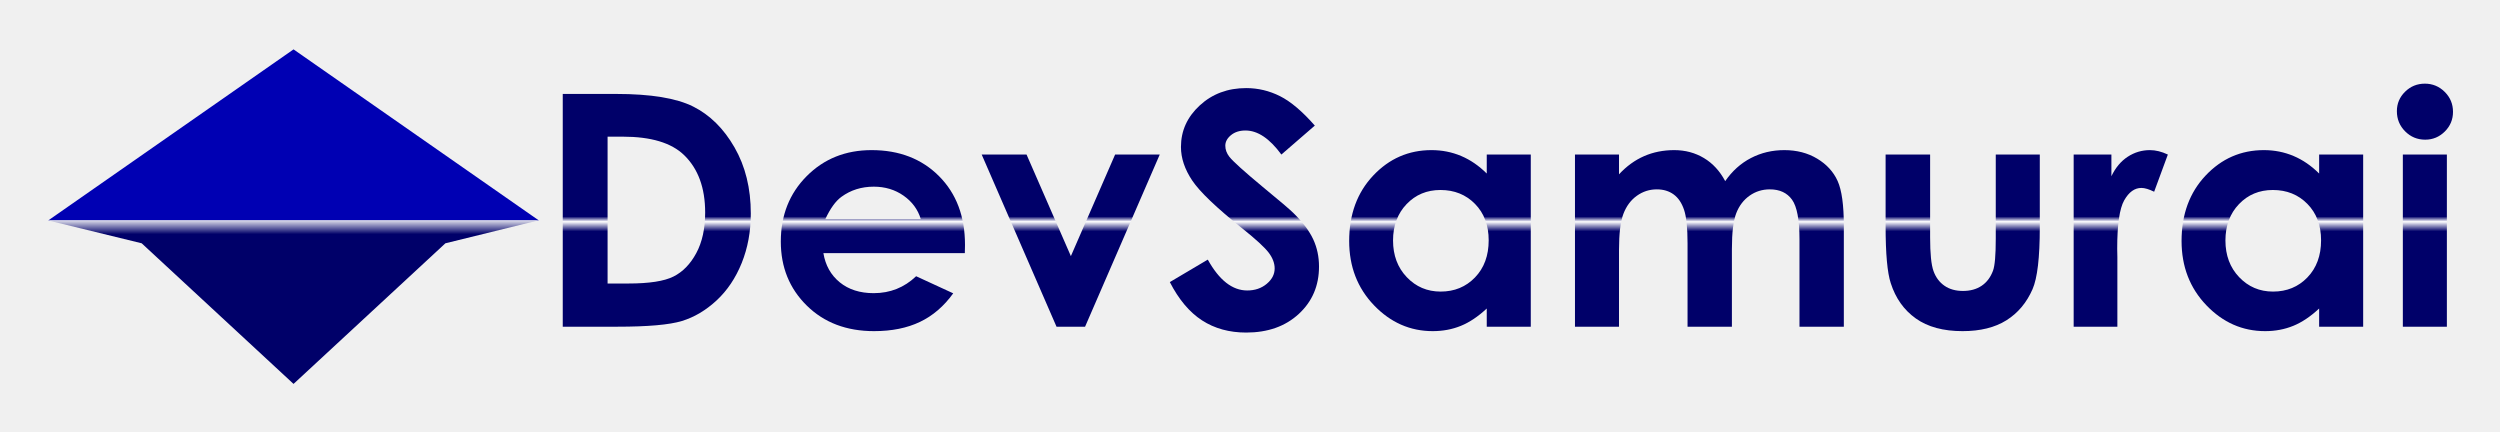
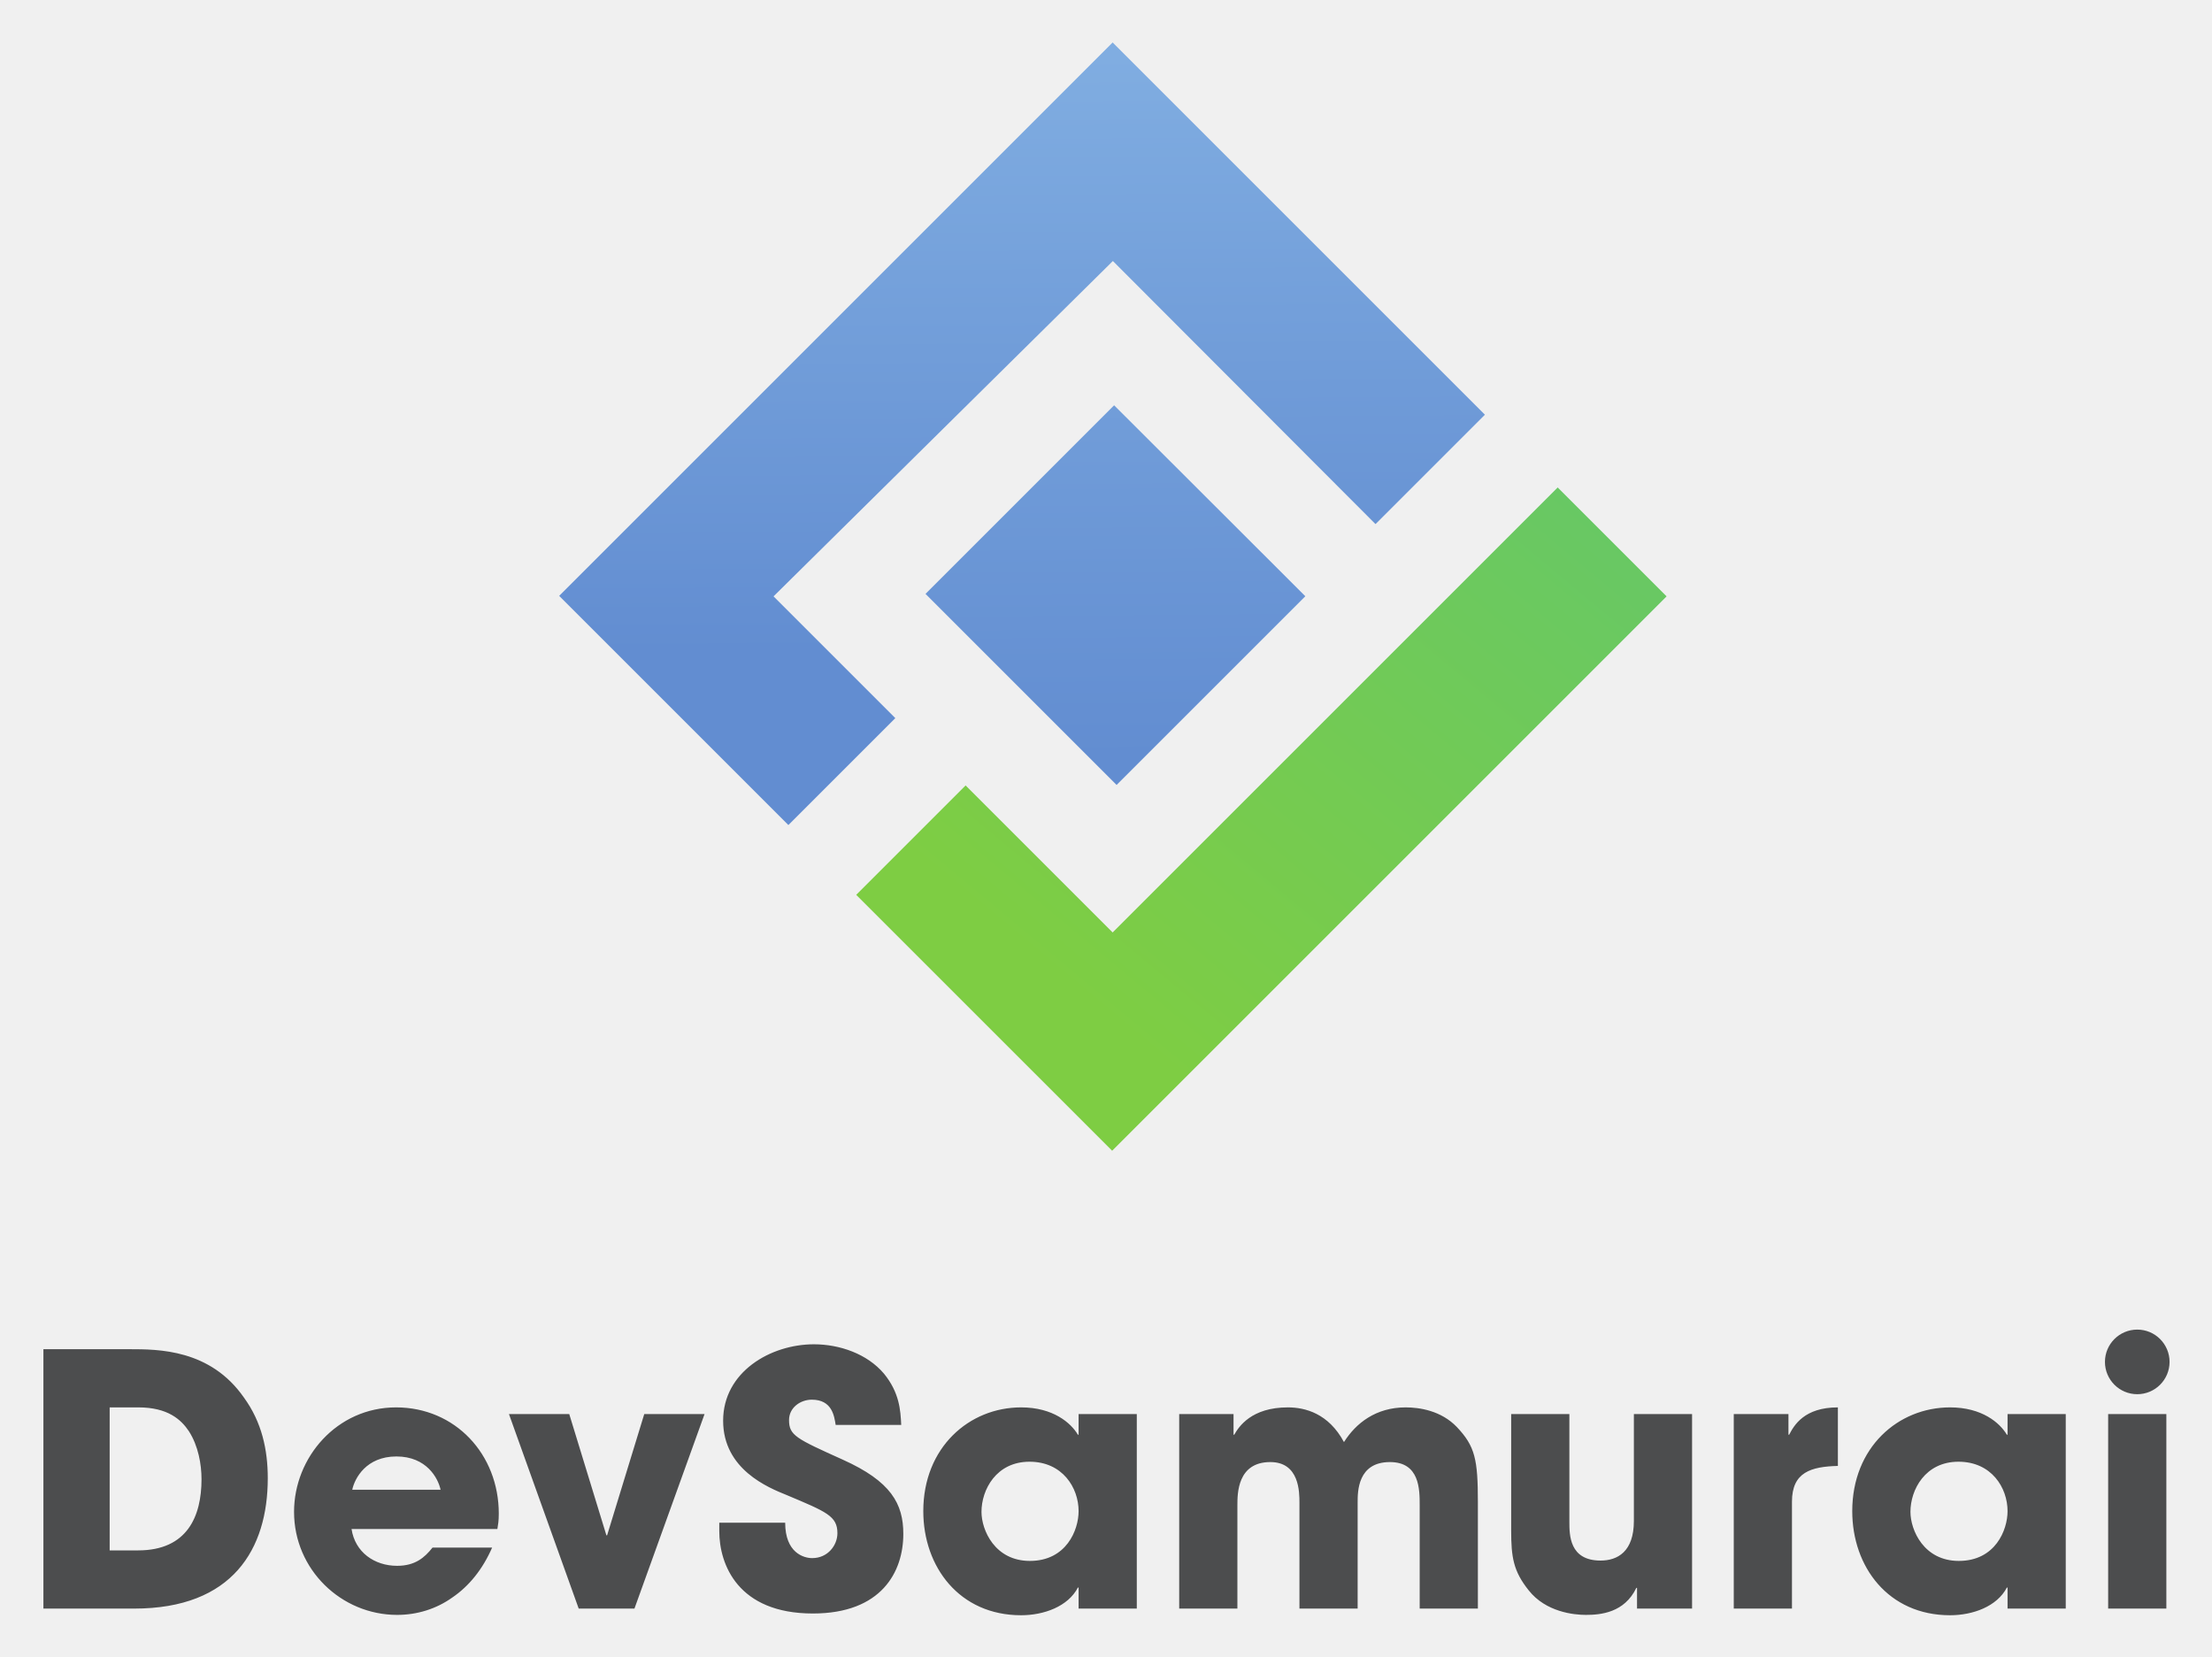
- <svg xmlns="http://www.w3.org/2000/svg" role="img" viewBox="-54.60 -54.60 5439.20 939.20">
+ <svg xmlns="http://www.w3.org/2000/svg" role="img" viewBox="-1.92 -5.92 983.84 736.84">
+   <style>svg {isolation:isolate}</style>
  <defs>
-     <linearGradient id="a" x1="0" x2="1" y1="0" y2="0" gradientTransform="matrix(0 -253.0654 -253.0654 0 437.485 315.11)" gradientUnits="userSpaceOnUse" spreadMethod="pad">
-       <stop offset="0" stop-color="#fff" stop-opacity="1" />
-       <stop offset=".103" stop-color="#000069" stop-opacity="1" />
-       <stop offset=".189" stop-color="#000069" stop-opacity="1" />
-       <stop offset="1" stop-color="#000069" stop-opacity="1" />
-     </linearGradient>
-     <linearGradient id="b" x1="0" x2="1" y1="0" y2="0" gradientTransform="matrix(0 -365.976 -365.976 0 1030.76 501.515)" gradientUnits="userSpaceOnUse" spreadMethod="pad">
-       <stop offset="0" stop-color="#000069" stop-opacity="1" />
-       <stop offset=".41" stop-color="#000069" stop-opacity="1" />
-       <stop offset=".502" stop-color="#000069" stop-opacity="1" />
-       <stop offset=".525" stop-color="#fff" stop-opacity="1" />
-       <stop offset=".568" stop-color="#000069" stop-opacity="1" />
-       <stop offset=".649" stop-color="#000069" stop-opacity="1" />
-       <stop offset="1" stop-color="#000069" stop-opacity="1" />
-     </linearGradient>
-     <linearGradient id="c" x1="0" x2="1" y1="0" y2="0" gradientTransform="matrix(0 -365.976 -365.976 0 1383.418 501.515)" gradientUnits="userSpaceOnUse" spreadMethod="pad">
-       <stop offset="0" stop-color="#000069" stop-opacity="1" />
-       <stop offset=".41" stop-color="#000069" stop-opacity="1" />
-       <stop offset=".502" stop-color="#000069" stop-opacity="1" />
-       <stop offset=".525" stop-color="#fff" stop-opacity="1" />
-       <stop offset=".568" stop-color="#000069" stop-opacity="1" />
-       <stop offset=".649" stop-color="#000069" stop-opacity="1" />
-       <stop offset="1" stop-color="#000069" stop-opacity="1" />
-     </linearGradient>
-     <linearGradient id="d" x1="0" x2="1" y1="0" y2="0" gradientTransform="matrix(0 -365.976 -365.976 0 1706.206 501.515)" gradientUnits="userSpaceOnUse" spreadMethod="pad">
-       <stop offset="0" stop-color="#000069" stop-opacity="1" />
-       <stop offset=".41" stop-color="#000069" stop-opacity="1" />
-       <stop offset=".502" stop-color="#000069" stop-opacity="1" />
-       <stop offset=".525" stop-color="#fff" stop-opacity="1" />
-       <stop offset=".568" stop-color="#000069" stop-opacity="1" />
-       <stop offset=".649" stop-color="#000069" stop-opacity="1" />
-       <stop offset="1" stop-color="#000069" stop-opacity="1" />
-     </linearGradient>
-     <linearGradient id="e" x1="0" x2="1" y1="0" y2="0" gradientTransform="matrix(0 -365.976 -365.976 0 1989.648 501.515)" gradientUnits="userSpaceOnUse" spreadMethod="pad">
-       <stop offset="0" stop-color="#000069" stop-opacity="1" />
-       <stop offset=".41" stop-color="#000069" stop-opacity="1" />
-       <stop offset=".502" stop-color="#000069" stop-opacity="1" />
-       <stop offset=".525" stop-color="#fff" stop-opacity="1" />
-       <stop offset=".568" stop-color="#000069" stop-opacity="1" />
-       <stop offset=".649" stop-color="#000069" stop-opacity="1" />
-       <stop offset="1" stop-color="#000069" stop-opacity="1" />
-     </linearGradient>
-     <linearGradient id="f" x1="0" x2="1" y1="0" y2="0" gradientTransform="rotate(-90 1405.348 -903.96) scale(365.976)" gradientUnits="userSpaceOnUse" spreadMethod="pad">
-       <stop offset="0" stop-color="#000069" stop-opacity="1" />
-       <stop offset=".41" stop-color="#000069" stop-opacity="1" />
-       <stop offset=".502" stop-color="#000069" stop-opacity="1" />
-       <stop offset=".525" stop-color="#fff" stop-opacity="1" />
-       <stop offset=".568" stop-color="#000069" stop-opacity="1" />
-       <stop offset=".649" stop-color="#000069" stop-opacity="1" />
-       <stop offset="1" stop-color="#000069" stop-opacity="1" />
-     </linearGradient>
-     <linearGradient id="g" x1="0" x2="1" y1="0" y2="0" gradientTransform="rotate(-90 1624.933 -1123.546) scale(365.976)" gradientUnits="userSpaceOnUse" spreadMethod="pad">
-       <stop offset="0" stop-color="#000069" stop-opacity="1" />
-       <stop offset=".41" stop-color="#000069" stop-opacity="1" />
-       <stop offset=".502" stop-color="#000069" stop-opacity="1" />
-       <stop offset=".525" stop-color="#fff" stop-opacity="1" />
-       <stop offset=".568" stop-color="#000069" stop-opacity="1" />
-       <stop offset=".649" stop-color="#000069" stop-opacity="1" />
-       <stop offset="1" stop-color="#000069" stop-opacity="1" />
-     </linearGradient>
-     <linearGradient id="h" x1="0" x2="1" y1="0" y2="0" gradientTransform="matrix(0 -365.976 -365.976 0 3161.712 501.515)" gradientUnits="userSpaceOnUse" spreadMethod="pad">
-       <stop offset="0" stop-color="#000069" stop-opacity="1" />
-       <stop offset=".41" stop-color="#000069" stop-opacity="1" />
-       <stop offset=".502" stop-color="#000069" stop-opacity="1" />
-       <stop offset=".525" stop-color="#fff" stop-opacity="1" />
-       <stop offset=".568" stop-color="#000069" stop-opacity="1" />
-       <stop offset=".649" stop-color="#000069" stop-opacity="1" />
-       <stop offset="1" stop-color="#000069" stop-opacity="1" />
-     </linearGradient>
-     <linearGradient id="i" x1="0" x2="1" y1="0" y2="0" gradientTransform="matrix(0 -365.976 -365.976 0 3419.626 501.515)" gradientUnits="userSpaceOnUse" spreadMethod="pad">
-       <stop offset="0" stop-color="#000069" stop-opacity="1" />
-       <stop offset=".41" stop-color="#000069" stop-opacity="1" />
-       <stop offset=".502" stop-color="#000069" stop-opacity="1" />
-       <stop offset=".525" stop-color="#fff" stop-opacity="1" />
-       <stop offset=".568" stop-color="#000069" stop-opacity="1" />
-       <stop offset=".649" stop-color="#000069" stop-opacity="1" />
-       <stop offset="1" stop-color="#000069" stop-opacity="1" />
-     </linearGradient>
-     <linearGradient id="j" x1="0" x2="1" y1="0" y2="0" gradientTransform="matrix(0 -365.976 -365.976 0 3667.013 501.515)" gradientUnits="userSpaceOnUse" spreadMethod="pad">
-       <stop offset="0" stop-color="#000069" stop-opacity="1" />
-       <stop offset=".41" stop-color="#000069" stop-opacity="1" />
-       <stop offset=".502" stop-color="#000069" stop-opacity="1" />
-       <stop offset=".525" stop-color="#fff" stop-opacity="1" />
-       <stop offset=".568" stop-color="#000069" stop-opacity="1" />
-       <stop offset=".649" stop-color="#000069" stop-opacity="1" />
-       <stop offset="1" stop-color="#000069" stop-opacity="1" />
-     </linearGradient>
-     <linearGradient id="k" x1="0" x2="1" y1="0" y2="0" gradientTransform="matrix(0 -365.976 -365.976 0 3915.98 501.515)" gradientUnits="userSpaceOnUse" spreadMethod="pad">
-       <stop offset="0" stop-color="#000069" stop-opacity="1" />
-       <stop offset=".41" stop-color="#000069" stop-opacity="1" />
-       <stop offset=".502" stop-color="#000069" stop-opacity="1" />
-       <stop offset=".525" stop-color="#fff" stop-opacity="1" />
-       <stop offset=".568" stop-color="#000069" stop-opacity="1" />
-       <stop offset=".649" stop-color="#000069" stop-opacity="1" />
-       <stop offset="1" stop-color="#000069" stop-opacity="1" />
-     </linearGradient>
+     <clipPath id="_clipPath_UX1nYkI0yxfF7rDkO43BqPHOpBQVmPxr">
+       <path d="M0 0H980.427V736.293H0z" />
+     </clipPath>
  </defs>
-   <g transform="matrix(1.33333 0 0 -1.33333 0 840.167)">
-     <path fill="#0000b3" fill-opacity="1" fill-rule="nonzero" stroke="none" d="M838.15 311.486H37.916l400.117 279.027z" />
-     <path fill="url(#a)" stroke="none" d="M685.803 274.058l152.047 37.428H37.12l153.101-37.388L438.034 44.629z" />
-     <path fill="url(#b)" stroke="none" d="M877.327 517.784V137.968h88.617c50.135 0 85.368 3.1 105.702 9.296 20.336 6.197 39.222 17.384 56.666 33.566 17.444 16.178 31.117 36.536 41.023 61.066 9.901 24.529 14.857 51.422 14.857 80.687 0 41.14-8.853 77.114-26.56 107.929-17.707 30.811-40.233 53.06-67.579 66.746-27.347 13.684-69.155 20.526-125.425 20.526zm73.163-69.714h25.002c45.793 0 79.04-9.997 99.744-29.984 22.983-22.23 34.477-53.508 34.477-93.829 0-26.195-4.828-48.251-14.474-66.172-9.652-17.921-22.066-30.672-37.241-38.254-15.178-7.585-39.607-11.373-73.295-11.373H950.49z" />
-     <path fill="url(#c)" stroke="none" d="M1275.383 383.649c-28.16-28.318-42.24-63.905-42.24-106.767 0-41.829 14.121-76.646 42.372-104.444 28.247-27.801 64.828-41.699 109.745-41.699 28.949 0 53.952 5.036 75.006 15.104 21.054 10.071 39.123 25.604 54.214 46.606l-60.531 27.886c-19.302-18.421-42.371-27.627-69.216-27.627-22.461 0-40.923 5.894-55.399 17.687-14.475 11.788-23.381 27.667-26.712 47.639h230.807l.264 13.425c0 46.477-14.126 83.872-42.372 112.19-28.251 28.313-64.919 42.474-110.009 42.474-42.462 0-77.769-14.161-105.929-42.474m56.76-33.696c15.112 11.013 32.687 16.525 52.722 16.525 18.455 0 34.666-4.905 48.639-14.717 13.973-9.813 23.332-22.553 28.077-38.214H1305.78c8.085 17.383 16.872 29.519 26.363 36.406" />
-     <path fill="url(#d)" stroke="none" d="M1778.65 418.892l-72.181-165.765-72.337 165.765h-73.201l122.115-280.924h46.583l121.851 280.924z" />
-     <path fill="url(#e)" stroke="none" d="M1916.785 499.064c-20.466-18.848-30.697-41.441-30.697-67.777 0-18.248 6.147-36.536 18.451-54.868 12.304-18.333 39.546-44.371 81.729-78.107 22.144-17.731 36.467-30.899 42.972-39.504 6.501-8.61 9.754-17.216 9.754-25.82 0-9.47-4.305-17.817-12.917-25.047-8.611-7.229-19.244-10.845-31.893-10.845-24.249 0-45.686 16.784-64.314 50.351l-61.941-36.665c14.577-28.402 32.099-49.232 52.561-62.485 20.462-13.253 44.481-19.882 72.057-19.882 35.303 0 63.932 10.155 85.888 30.468 21.953 20.309 32.933 46.045 32.933 77.203 0 16.008-3.121 30.767-9.358 44.282-6.243 13.511-16.832 27.667-31.768 42.474-5.979 6.023-23.028 20.567-51.147 43.636-30.051 24.957-48.067 41.224-54.041 48.8-4.396 5.681-6.592 11.704-6.592 18.074 0 6.367 3.076 12.092 9.228 17.17 6.152 5.075 14.059 7.618 23.726 7.618 19.862 0 39.37-13.084 58.533-39.248l54.577 47.252c-20.38 23.238-39.308 39.246-56.786 48.026-17.476 8.778-35.878 13.168-55.201 13.168-30.039 0-55.292-9.424-75.754-28.274" />
-     <path fill="url(#f)" stroke="none" d="M2199.751 384.552c-26.112-27.716-39.169-63.26-39.169-106.638 0-41.828 13.492-76.814 40.48-104.959 26.989-28.144 58.973-42.216 95.949-42.216 16.473 0 31.763 2.885 45.872 8.65 14.104 5.765 28.168 15.19 42.19 28.273v-29.694h71.848v280.924h-71.848v-30.984c-12.797 12.737-26.729 22.291-41.8 28.661-15.071 6.367-31.19 9.554-48.363 9.554-37.33 0-69.047-13.858-95.159-41.571m54.84-165.766c-14.952 15.661-22.424 35.632-22.424 59.904 0 24.097 7.343 43.849 22.033 59.256 14.689 15.403 33.136 23.11 55.345 23.11 22.733 0 41.529-7.577 56.391-22.722 14.861-15.149 22.295-34.946 22.295-59.387 0-24.961-7.434-45.146-22.295-60.549-14.862-15.407-33.572-23.108-56.131-23.108-21.861 0-40.263 7.83-55.214 23.496" />
-     <path fill="url(#g)" stroke="none" d="M2816.18 413.213c-16.592-8.61-30.594-21.173-42.005-37.698-8.781 16.525-20.368 29.088-34.765 37.698-14.401 8.606-30.553 12.91-48.457 12.91-17.736 0-34.11-3.272-49.12-9.813-15.014-6.542-28.666-16.439-40.953-29.693v32.275h-71.848V137.968h71.848v124.971c0 27.022 2.418 46.819 7.253 59.386 4.837 12.564 12.131 22.335 21.894 29.306 9.762 6.972 20.622 10.458 32.58 10.458 10.728 0 19.874-2.756 27.437-8.263 7.562-5.51 13.232-13.902 17.016-25.174 3.779-11.277 5.671-29.48 5.671-54.611V137.968h72.373v126.778c0 26.854 2.369 46.348 7.106 58.482 4.737 12.136 11.975 21.646 21.712 28.533 9.738 6.881 20.746 10.328 33.029 10.328 16.141 0 28.247-5.64 36.319-16.913 8.068-11.276 12.106-32.836 12.106-64.68V137.968h72.374v164.735c0 33.735-3.38 58.095-10.14 73.071-6.76 14.976-17.868 27.11-33.317 36.406-15.453 9.295-33.363 13.943-53.726 13.943-19.663 0-37.794-4.304-54.387-12.91" />
-     <path fill="url(#h)" stroke="none" d="M3215.663 418.892V281.271c0-26.51-1.496-43.81-4.486-51.898-4.046-10.844-10.244-19.067-18.599-24.659-8.356-5.596-18.514-8.392-30.472-8.392-11.961 0-22.033 2.842-30.208 8.521-8.178 5.68-14.117 13.64-17.81 23.884-3.692 10.239-5.538 28.53-5.538 54.868v135.297h-72.637V301.928c0-44.928 2.805-75.913 8.422-92.954 7.894-24.617 21.535-43.809 40.923-57.579 19.385-13.769 44.782-20.656 76.19-20.656 28.95 0 52.809 5.899 71.585 17.687 18.772 11.789 32.984 28.701 42.635 50.738 7.895 18.074 11.843 51.639 11.843 100.697v119.031z" />
-     <path fill="url(#i)" stroke="none" d="M3430.942 415.278c-11.054-7.229-19.914-17.816-26.58-31.758v35.372h-61.584V137.968h71.321v113.61l-.264 13.685c0 39.247 3.817 65.582 11.449 79.009 7.632 13.427 16.975 20.14 28.029 20.14 5.436 0 12.368-2.065 20.791-6.196l22.369 60.676c-10.177 4.818-19.915 7.231-29.212 7.231-13.159 0-25.266-3.615-36.319-10.845" />
-     <path fill="url(#j)" stroke="none" d="M3558.012 384.552c-26.112-27.716-39.168-63.26-39.168-106.638 0-41.828 13.492-76.814 40.48-104.959 26.988-28.144 58.973-42.216 95.949-42.216 16.473 0 31.762 2.885 45.871 8.65 14.105 5.765 28.168 15.19 42.191 28.273v-29.694h71.848v280.924h-71.848v-30.984c-12.797 12.737-26.728 22.291-41.8 28.661-15.072 6.367-31.191 9.554-48.364 9.554-37.329 0-69.046-13.858-95.159-41.571m54.84-165.766c-14.952 15.661-22.424 35.632-22.424 59.904 0 24.097 7.344 43.849 22.034 59.256 14.688 15.403 33.136 23.11 55.344 23.11 22.733 0 41.53-7.577 56.392-22.722 14.86-15.149 22.295-34.946 22.295-59.387 0-24.961-7.435-45.146-22.295-60.549-14.862-15.407-33.573-23.108-56.132-23.108-21.86 0-40.262 7.83-55.214 23.496" />
-     <path fill="url(#k)" stroke="none" d="M3883.568 521.399c-8.922-8.779-13.38-19.365-13.38-31.759 0-12.91 4.502-23.883 13.512-32.92 9.01-9.037 19.902-13.556 32.675-13.556 12.418 0 23.089 4.43 32.013 13.298 8.924 8.863 13.385 19.578 13.385 32.145 0 12.738-4.507 23.582-13.516 32.533-9.01 8.95-19.813 13.427-32.409 13.427-12.599 0-23.356-4.389-32.28-13.168m-3.644-383.431h71.848v280.924h-71.848z" />
+   <g clip-path="url(#_clipPath_UX1nYkI0yxfF7rDkO43BqPHOpBQVmPxr)">
+     <g>
+       <g>
+         <clipPath id="_clipPath_6koLVRxuXroXcQF0t2XiqevXhP7QmiXg">
+           <path fill="#FFF" d="M 690.897 210.923 L 739.337 259.363 L 492.732 505.969 L 378.897 392.135 L 427.557 343.473 L 492.952 408.868 L 690.897 210.923 Z" />
+         </clipPath>
+         <g clip-path="url(#_clipPath_6koLVRxuXroXcQF0t2XiqevXhP7QmiXg)">
+           <g>
+             <linearGradient id="_lgradient_0" x1=".845" x2=".16" y1="1.028" y2=".347" gradientTransform="matrix(360.44 0 0 -295.047 378.897 505.969)" gradientUnits="userSpaceOnUse">
+               <stop offset="0%" stop-color="#68c864" />
+               <stop offset="100%" stop-color="#7ecd43" />
+             </linearGradient>
+             <path fill="url(#_lgradient_0)" d="M 690.897 210.923 L 739.337 259.363 L 492.732 505.969 L 378.897 392.135 L 427.557 343.473 L 492.952 408.868 L 690.897 210.923" />
+           </g>
+         </g>
+       </g>
+       <g>
+         <clipPath id="_clipPath_gEBOe0agjOfBJXmo4AXM7sEv59IjU59G">
+           <path fill="#FFF" d="M 492.952 12.977 L 246.787 259.143 L 348.732 361.088 L 396.292 313.528 L 342.127 259.363 L 493.061 110.188 L 609.869 227.216 L 658.531 178.556 L 492.952 12.977 Z" />
+         </clipPath>
+         <g clip-path="url(#_clipPath_gEBOe0agjOfBJXmo4AXM7sEv59IjU59G)">
+           <g>
+             <linearGradient id="_lgradient_1" x1=".496" x2=".502" y1=".983" y2=".223" gradientTransform="matrix(411.744 0 0 -348.111 246.787 361.088)" gradientUnits="userSpaceOnUse">
+               <stop offset="0%" stop-color="#80ade1" />
+               <stop offset="100%" stop-color="#628dd1" />
+             </linearGradient>
+             <path fill="url(#_lgradient_1)" d="M 492.952 12.977 L 246.787 259.143 L 348.732 361.088 L 396.292 313.528 L 342.127 259.363 L 493.061 110.188 L 609.869 227.216 L 658.531 178.556 L 492.952 12.977" />
+           </g>
+         </g>
+       </g>
+       <g>
+         <clipPath id="_clipPath_LtSva6VxSoKDcI3USWHLuCAuhQ5WcQMo">
+           <path fill="#FFF" d="M 409.723 258.263 L 494.713 343.253 L 578.659 259.308 L 493.613 174.372 L 409.723 258.263 Z" />
+         </clipPath>
+         <g clip-path="url(#_clipPath_LtSva6VxSoKDcI3USWHLuCAuhQ5WcQMo)">
+           <g>
+             <linearGradient id="_lgradient_2" x1=".488" x2=".504" y1="1.923" y2=".07" gradientTransform="matrix(168.936 0 0 -168.881 409.723 343.253)" gradientUnits="userSpaceOnUse">
+               <stop offset="0%" stop-color="#80ade1" />
+               <stop offset="100%" stop-color="#628dd1" />
+             </linearGradient>
+             <path fill="url(#_lgradient_2)" d="M 409.723 258.263 L 494.713 343.253 L 578.659 259.308 L 493.613 174.372 L 409.723 258.263" />
+           </g>
+         </g>
+       </g>
+       <path fill="#4C4D4E" d="M59.486 683.753L46.856 683.753 46.856 620.136 59.643 620.136C72.741 620.136 78.666 625.593 82.096 630.739 86.306 637.288 87.709 645.551 87.709 652.1 87.709 668.474 81.472 683.753 59.486 683.753L59.486 683.753zM55.588 594.253L17.387 594.253 17.387 709.638 57.772 709.638C101.587 709.638 117.179 683.129 117.179 651.633 117.179 639.003 114.528 626.685 106.577 615.769 91.608 594.253 68.531 594.253 55.588 594.253zM154.749 656.777C155.841 651.633 160.987 641.965 174.396 641.965 187.805 641.965 192.952 651.633 194.043 656.777L154.749 656.777zM174.24 620.136C147.889 620.136 128.867 642.432 128.867 666.601 128.867 692.328 149.916 712.443 174.708 712.443 183.596 712.443 192.172 709.792 199.344 704.648 206.673 699.657 212.753 692.174 216.963 682.505L190.457 682.505C186.869 687.028 182.66 690.613 174.708 690.613 164.572 690.613 155.997 684.533 154.437 674.241L219.301 674.241C219.615 672.215 219.927 670.812 219.927 667.38 219.927 641.031 200.591 620.136 174.24 620.136M268.104 677.048L267.791 677.048 251.264 623.097 224.445 623.097 255.473 709.638 280.265 709.638 311.451 623.097 284.631 623.097 268.104 677.048zM372.88 643.369C352.141 634.013 349.023 632.609 349.023 625.75 349.023 620.292 354.012 616.707 359.159 616.707 368.201 616.707 369.137 624.035 369.761 627.932L398.919 627.932C398.607 621.383 398.139 613.588 391.279 605.167 383.795 596.28 371.476 592.069 360.093 592.069 340.759 592.069 319.709 604.387 319.709 626.062 319.709 647.735 339.824 655.843 347.932 659.117 365.707 666.601 370.541 668.474 370.541 676.112 370.541 681.415 366.331 687.184 359.315 687.184 355.572 687.184 347.308 684.844 347.308 671.435L317.995 671.435 317.995 675.177C317.995 689.989 326.257 711.82 359.625 711.82 390.187 711.82 399.853 693.264 399.853 676.425 399.853 663.015 394.397 653.036 372.88 643.369M456.137 688.431C440.547 688.431 434.621 674.709 434.621 666.601 434.621 656.777 441.169 644.304 455.983 644.304 470.639 644.304 477.812 655.843 477.812 666.289 477.812 674.709 472.353 688.431 456.137 688.431L456.137 688.431zM477.812 632.299L477.5 632.299C474.381 626.996 466.429 620.136 452.241 620.136 429.164 620.136 408.737 637.912 408.737 666.289 408.737 691.081 424.797 712.599 452.241 712.599 462.375 712.599 473.133 708.701 477.5 700.281L477.812 700.281 477.812 709.638 503.695 709.638 503.695 623.097 477.812 623.097 477.812 632.299M623.284 620.136C610.031 620.136 601.143 627.153 595.841 635.572 588.981 622.787 578.533 620.136 570.893 620.136 554.677 620.136 549.065 628.711 547.037 632.299L546.725 632.299 546.725 623.097 522.557 623.097 522.557 709.638 548.44 709.638 548.44 663.639C548.44 658.493 548.44 644.46 563.097 644.46 576.039 644.46 576.039 657.871 576.039 662.546L576.039 709.638 601.923 709.638 601.923 662.391C601.923 657.557 601.923 644.46 616.268 644.46 629.52 644.46 629.52 656.623 629.52 663.639L629.52 709.638 655.405 709.638 655.405 662.391C655.405 643.212 654.157 637.443 646.049 628.868 639.032 621.54 629.365 620.136 623.284 620.136M724.785 670.655C724.785 684.376 717.457 688.275 709.972 688.275 696.095 688.275 696.095 676.892 696.095 670.968L696.095 623.097 670.211 623.097 670.211 674.865C670.211 686.715 671.147 692.952 678.008 701.529 685.648 711.196 698.123 712.443 703.423 712.443 709.972 712.443 720.575 711.508 725.876 700.436L726.188 700.436 726.188 709.638 750.669 709.638 750.669 623.097 724.785 623.097 724.785 670.655M793.852 632.299L793.54 632.299 793.54 623.097 769.216 623.097 769.216 709.638 795.1 709.638 795.1 662.08C795.1 648.983 803.519 646.487 815.525 646.175L815.525 620.136C800.557 620.136 796.035 628.088 793.852 632.299M869.315 688.431C853.724 688.431 847.797 674.709 847.797 666.601 847.797 656.777 854.347 644.304 869.16 644.304 883.816 644.304 890.989 655.843 890.989 666.289 890.989 674.709 885.531 688.431 869.315 688.431L869.315 688.431zM890.989 632.299L890.677 632.299C887.559 626.996 879.607 620.136 865.417 620.136 842.341 620.136 821.913 637.912 821.913 666.289 821.913 691.081 837.975 712.599 865.417 712.599 875.552 712.599 886.311 708.701 890.677 700.281L890.989 700.281 890.989 709.638 916.872 709.638 916.872 623.097 890.989 623.097 890.989 632.299M935.735 709.636L961.616 709.636 961.616 623.099 935.735 623.099 935.735 709.636zM948.676 614.271C956.611 614.271 963.044 607.837 963.044 599.901 963.044 591.967 956.611 585.533 948.676 585.533 940.74 585.533 934.307 591.967 934.307 599.901 934.307 607.837 940.74 614.271 948.676 614.271z" />
+     </g>
  </g>
</svg>
